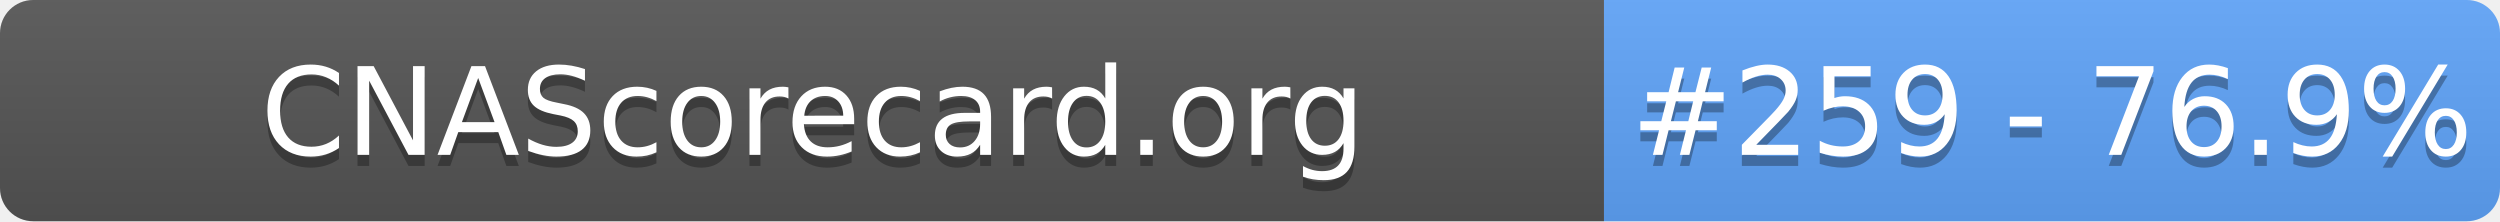
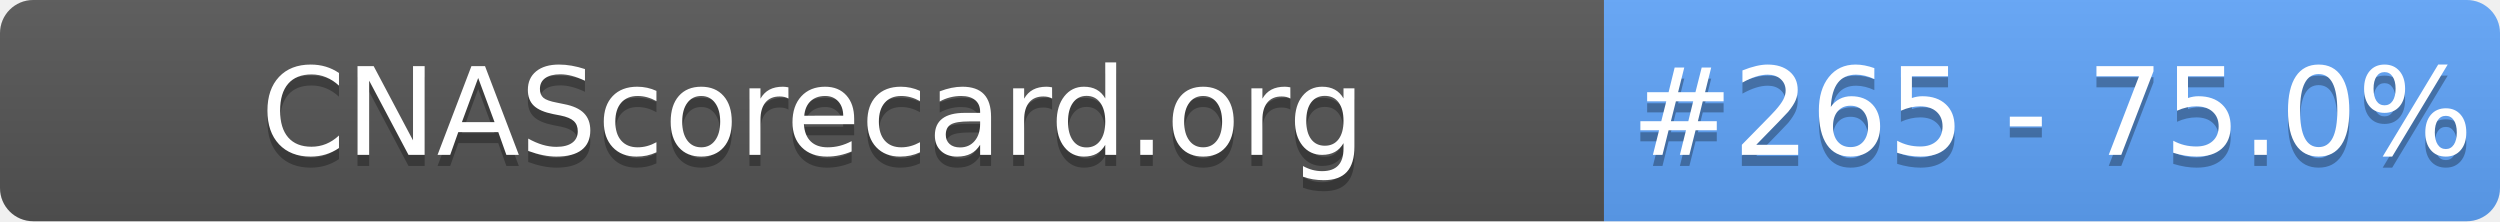
- <svg xmlns="http://www.w3.org/2000/svg" width="226" height="20" role="img" aria-label="CNAScorecard.org: #259 - 76.9%">
+ <svg xmlns="http://www.w3.org/2000/svg" width="226" height="20" role="img" aria-label="CNAScorecard.org: #265 - 75.0%">
  <linearGradient id="s" x2="0" y2="100%">
    <stop offset="0" stop-color="#bbb" stop-opacity=".1" />
    <stop offset="1" stop-opacity=".1" />
  </linearGradient>
  <clipPath id="r">
    <rect width="226" height="20" rx="3" fill="#fff" />
  </clipPath>
  <g clip-path="url(#r)">
    <rect width="145" height="20" fill="#555" />
    <rect x="145" width="81" height="20" fill="#60A5FA" />
    <rect width="226" height="20" fill="url(#s)" />
  </g>
  <g fill="#fff" text-anchor="middle" font-family="Verdana,Geneva,DejaVu Sans,sans-serif" text-rendering="geometricPrecision" font-size="110">
    <text aria-hidden="true" x="735" y="150" fill="#010101" fill-opacity=".3" transform="scale(.1)" textLength="1350">CNAScorecard.org</text>
    <text x="735" y="140" transform="scale(.1)" fill="#fff" textLength="1350">CNAScorecard.org</text>
-     <text aria-hidden="true" x="1855" y="150" fill="#010101" fill-opacity=".3" transform="scale(.1)" textLength="660">#259 - 76.9%</text>
-     <text x="1855" y="140" transform="scale(.1)" fill="#fff" textLength="660">#259 - 76.9%</text>
+     <text aria-hidden="true" x="1855" y="150" fill="#010101" fill-opacity=".3" transform="scale(.1)" textLength="660">#265 - 75.0%</text>
+     <text x="1855" y="140" transform="scale(.1)" fill="#fff" textLength="660">#265 - 75.0%</text>
  </g>
</svg>
